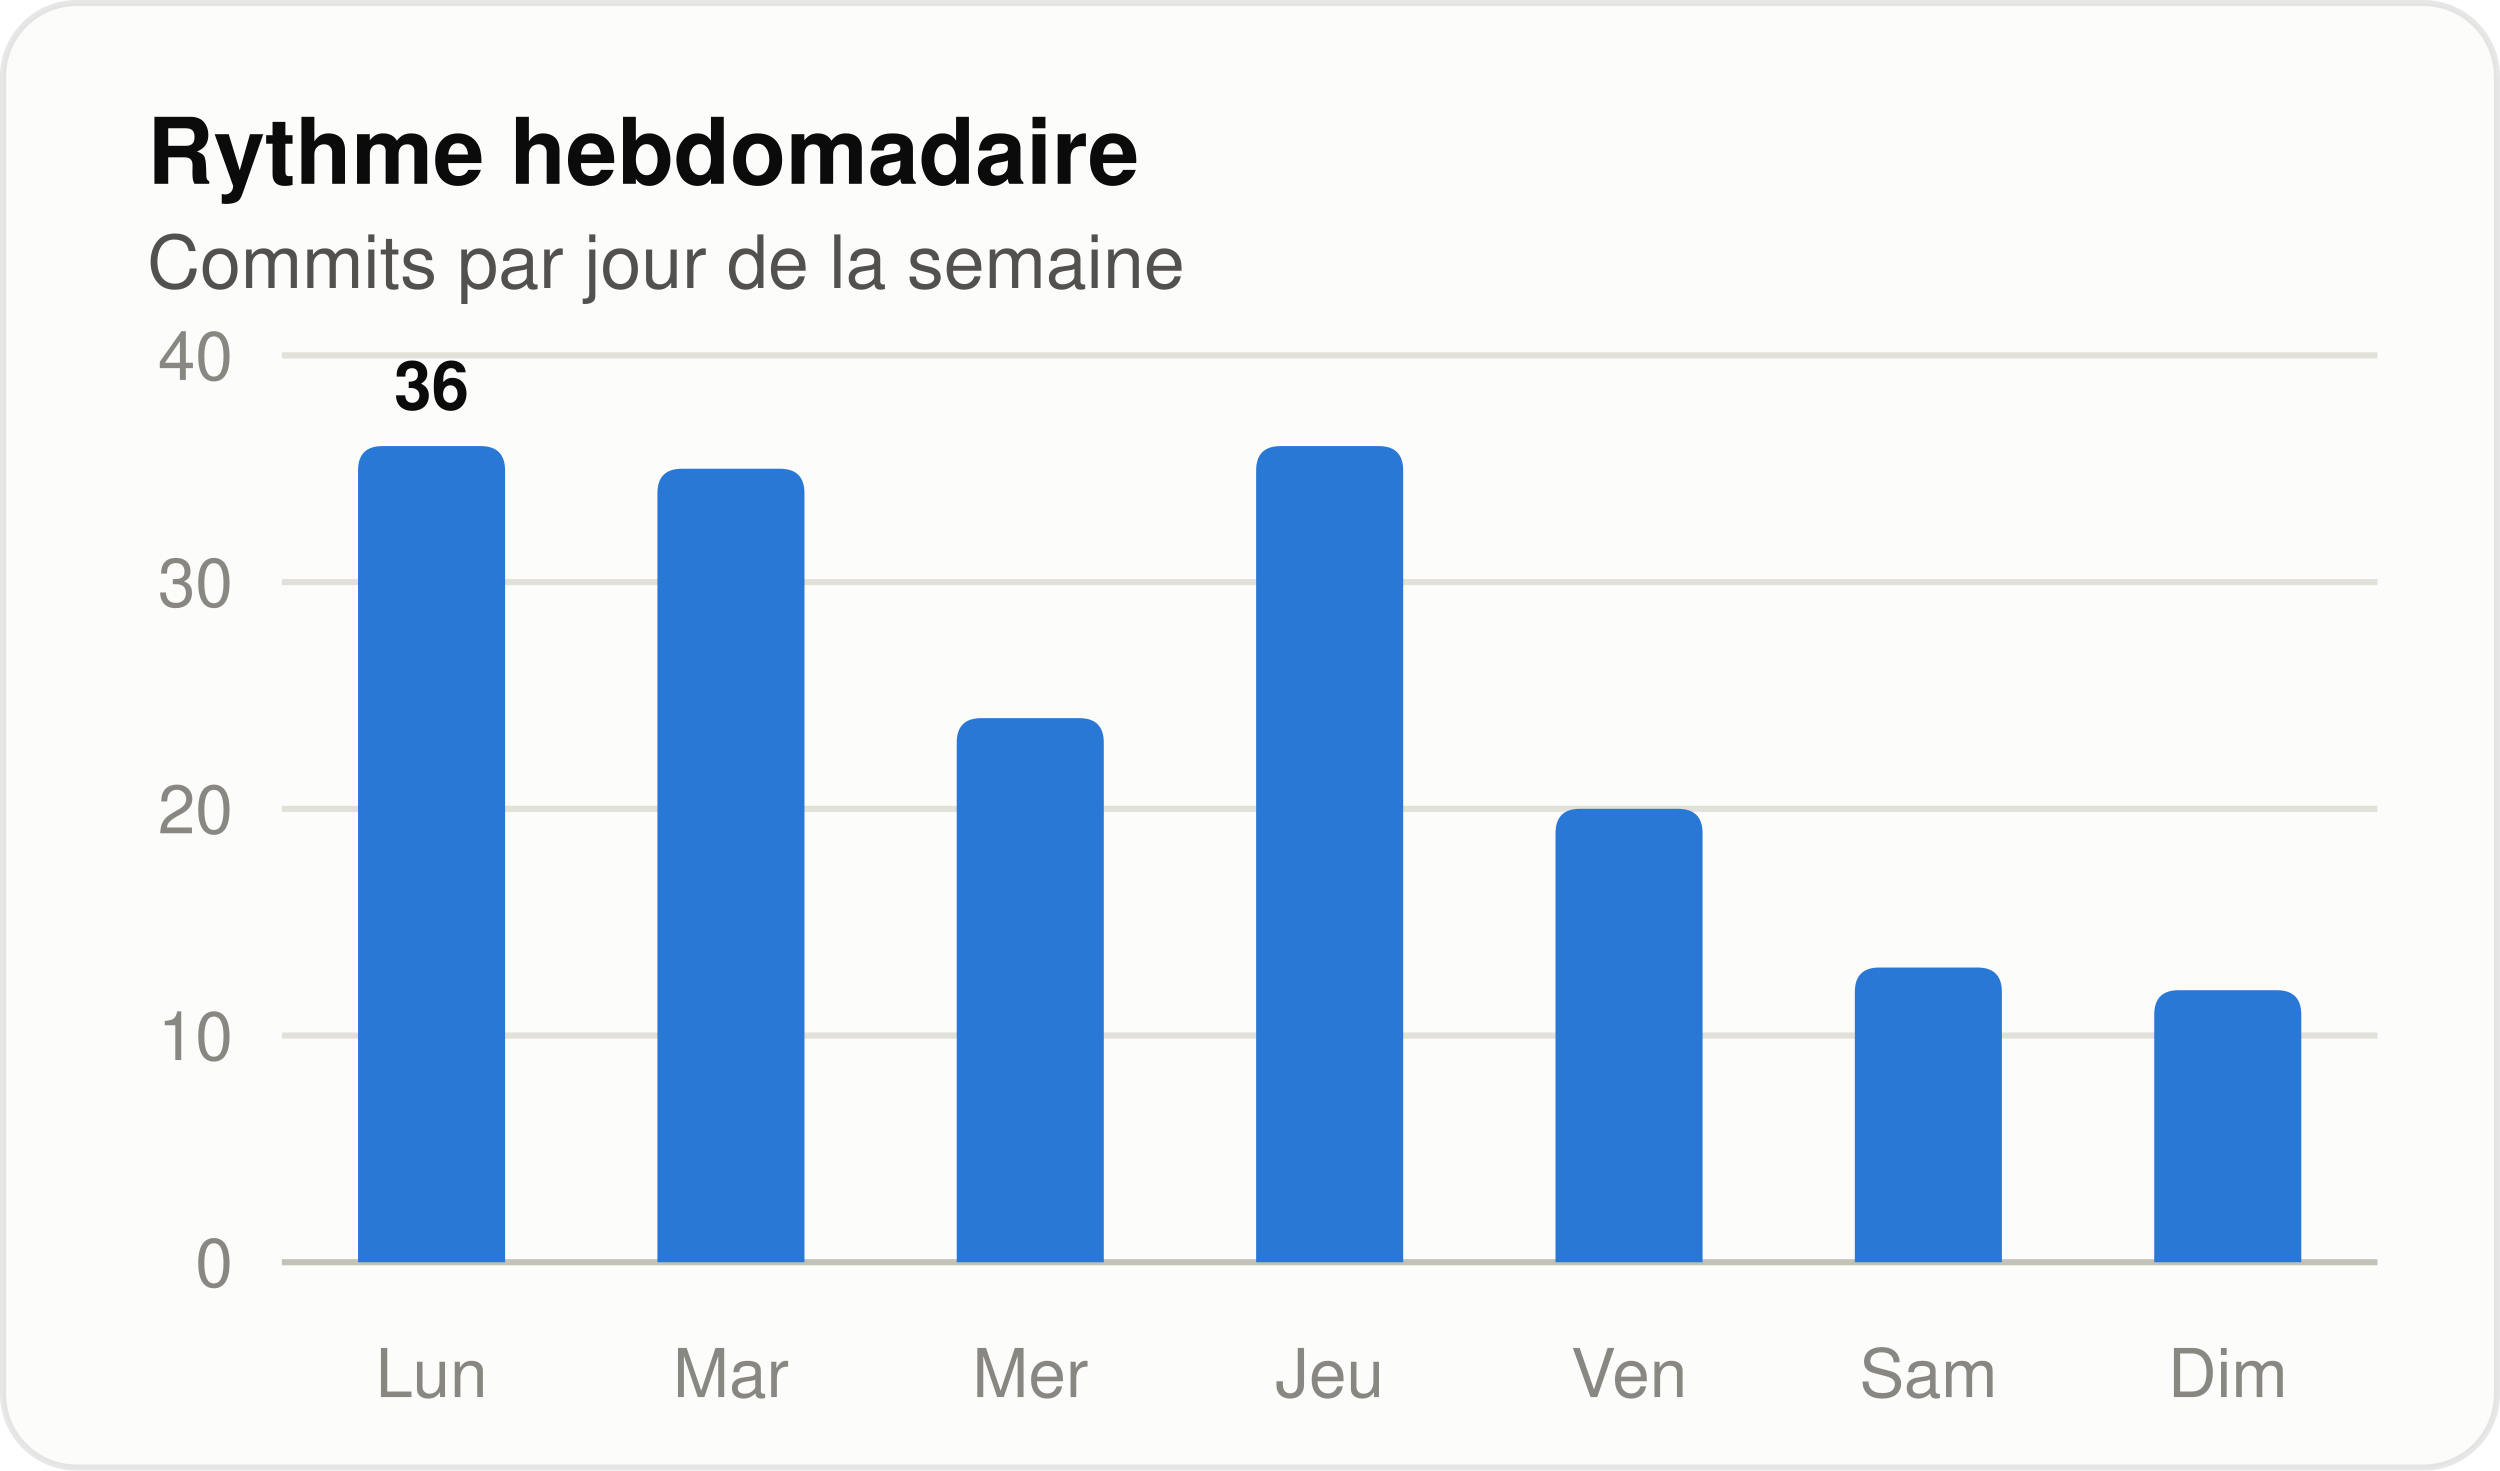
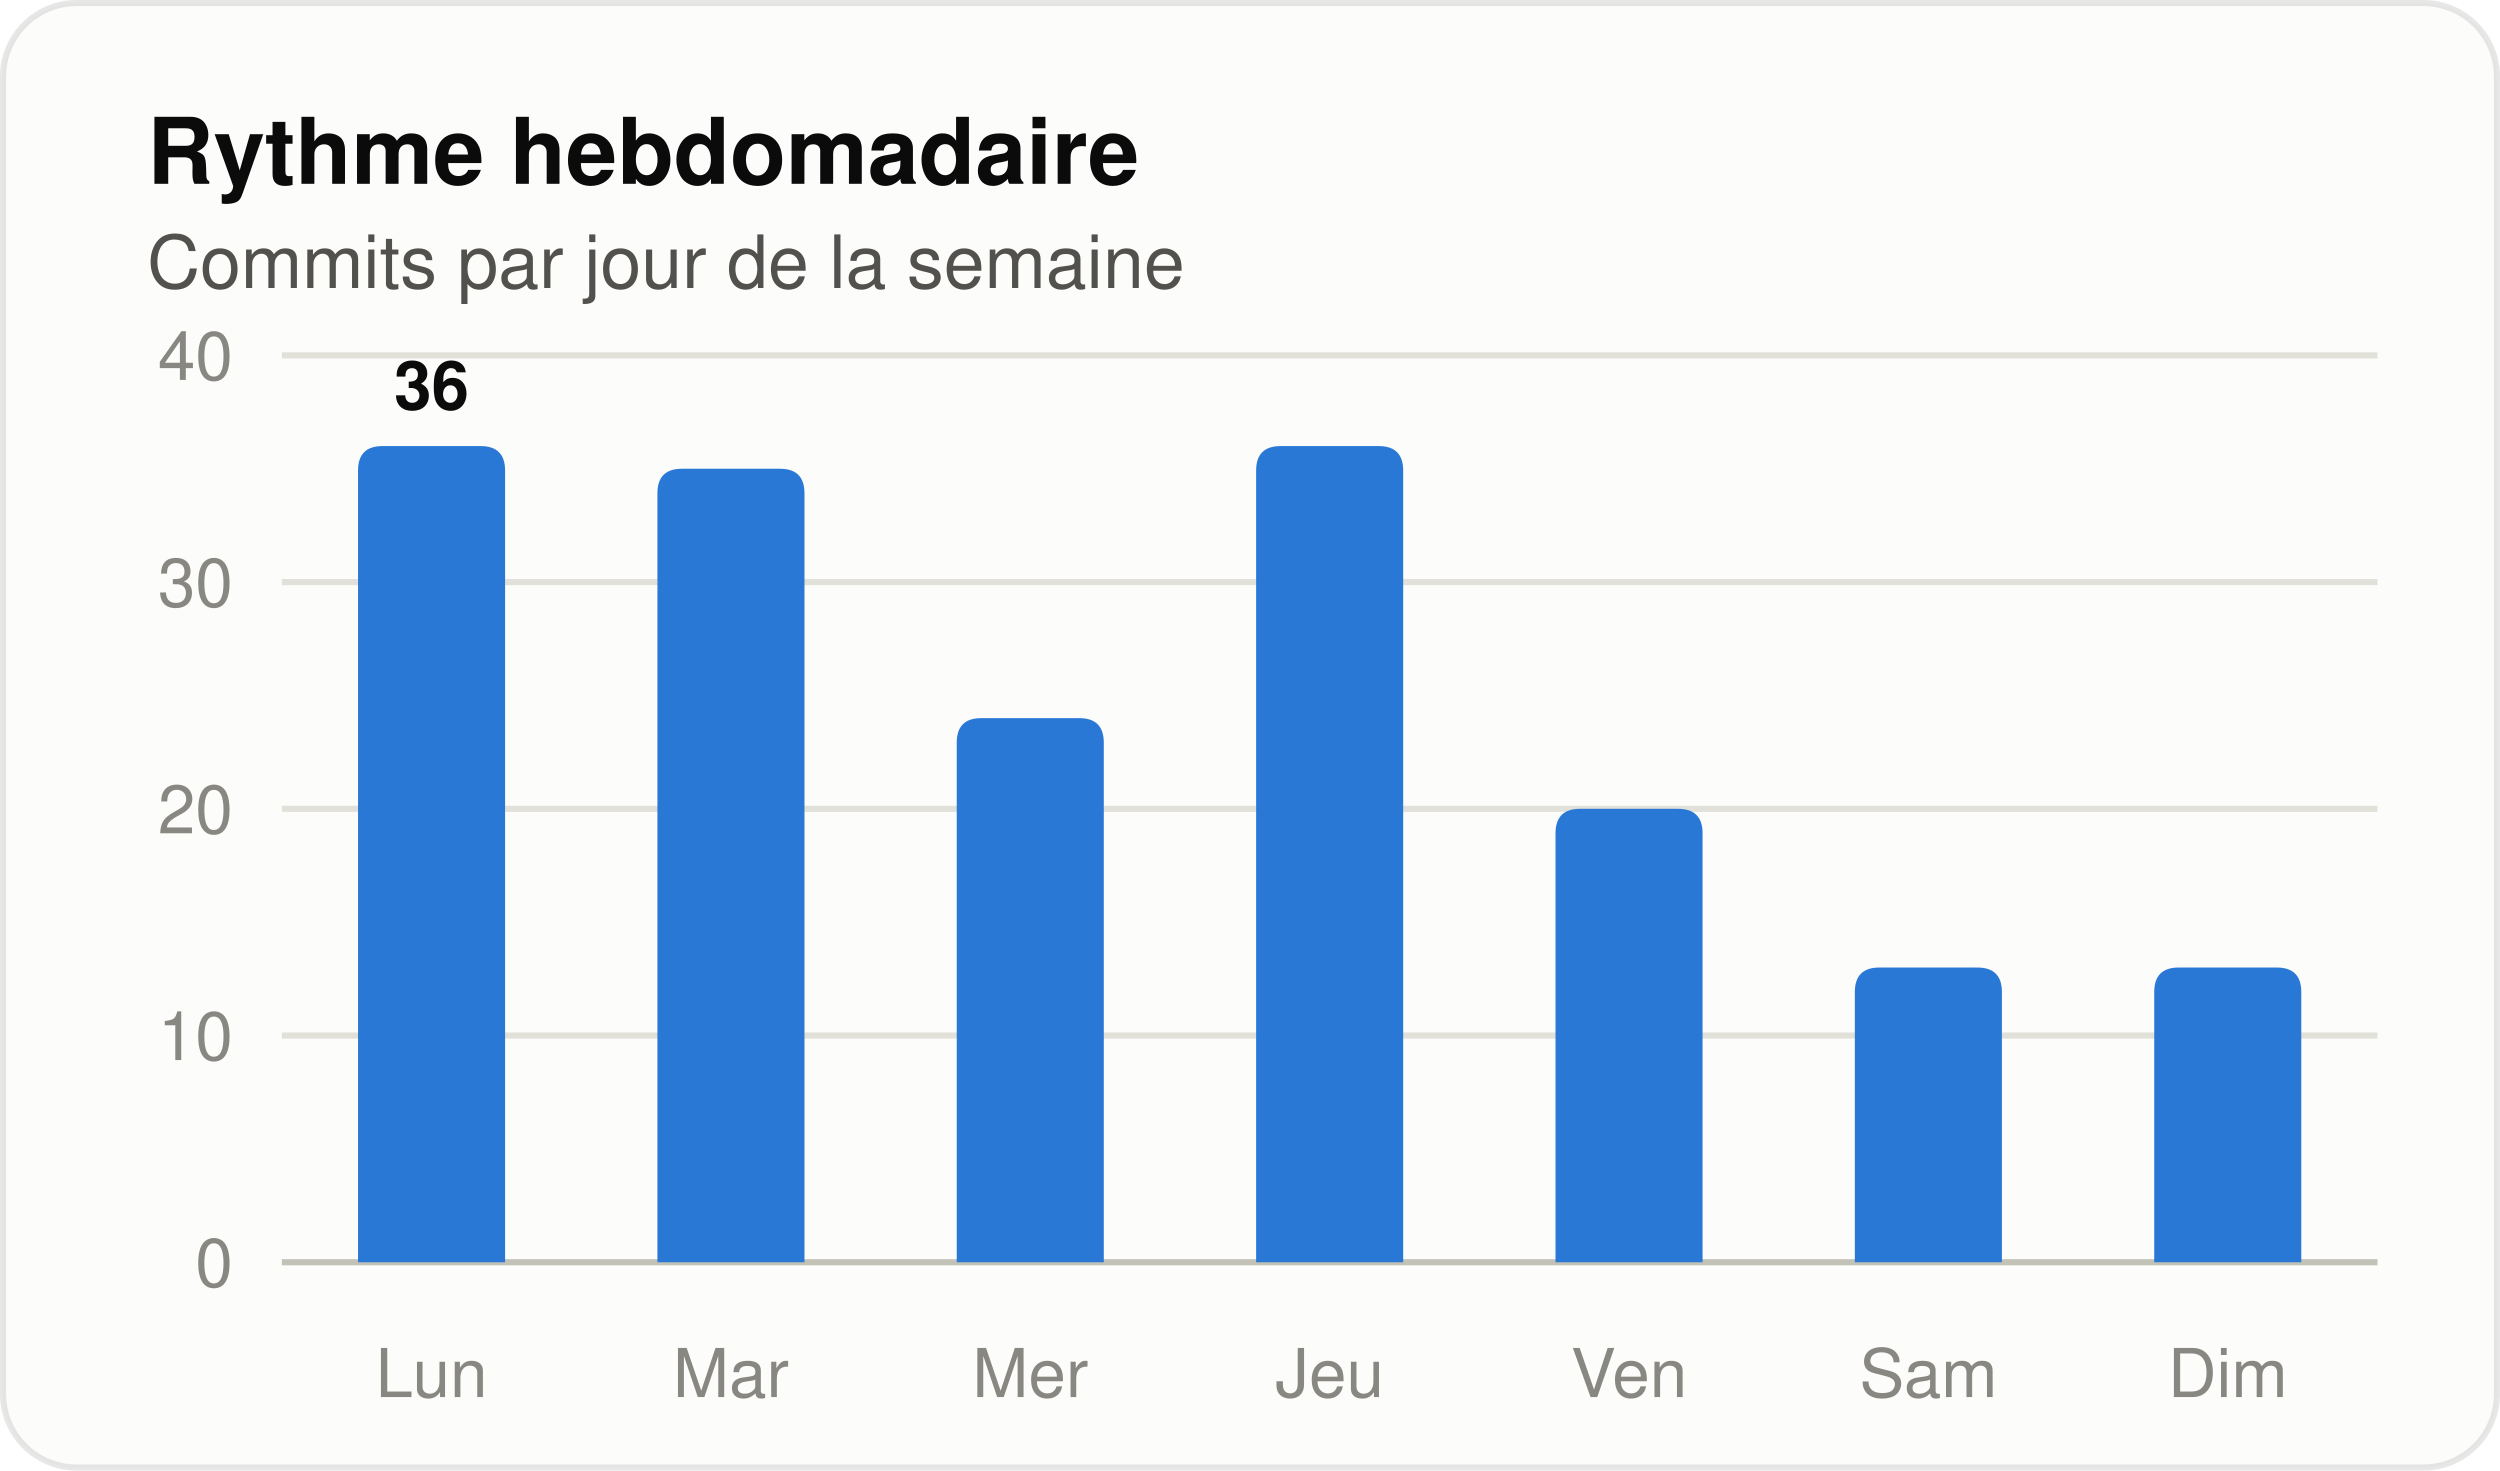
<svg xmlns="http://www.w3.org/2000/svg" width="408" height="240" viewBox="0 0 408 240" role="img" aria-label="Histogramme des commits par jour de la semaine" font-family="system-ui, 'Segoe UI', Ubuntu, Helvetica, Arial, sans-serif">
  <rect x="0.5" y="0.5" width="407" height="239" rx="12" fill="#fcfcfb" stroke="rgba(11,11,11,0.10)" />
  <text x="24" y="30" font-size="15" fill="#0b0b0b" font-weight="600">Rythme hebdomadaire</text>
  <text x="24" y="47" font-size="12" fill="#52514e">Commits par jour de la semaine</text>
  <line x1="46" y1="206.0" x2="388" y2="206.0" stroke="#c3c2b7" stroke-width="1" />
  <text x="38" y="210" font-size="11" fill="#898781" text-anchor="end" font-variant-numeric="tabular-nums">0</text>
  <line x1="46" y1="169.0" x2="388" y2="169.0" stroke="#e1e0d9" stroke-width="1" />
  <text x="38" y="173" font-size="11" fill="#898781" text-anchor="end" font-variant-numeric="tabular-nums">10</text>
  <line x1="46" y1="132.0" x2="388" y2="132.0" stroke="#e1e0d9" stroke-width="1" />
  <text x="38" y="136" font-size="11" fill="#898781" text-anchor="end" font-variant-numeric="tabular-nums">20</text>
  <line x1="46" y1="95.0" x2="388" y2="95.0" stroke="#e1e0d9" stroke-width="1" />
  <text x="38" y="99" font-size="11" fill="#898781" text-anchor="end" font-variant-numeric="tabular-nums">30</text>
  <line x1="46" y1="58.0" x2="388" y2="58.0" stroke="#e1e0d9" stroke-width="1" />
  <text x="38" y="62" font-size="11" fill="#898781" text-anchor="end" font-variant-numeric="tabular-nums">40</text>
  <path d="M 58.43 206.00 V 76.80 Q 58.43 72.80 62.43 72.80 H 78.43 Q 82.43 72.80 82.43 76.80 V 206.00 Z" fill="#2a78d6" />
  <text x="70.429" y="66.8" font-size="11" fill="#0b0b0b" font-weight="600" text-anchor="middle">36</text>
  <text x="70.429" y="228" font-size="11" fill="#898781" text-anchor="middle">Lun</text>
  <path d="M 107.29 206.00 V 80.50 Q 107.29 76.50 111.29 76.50 H 127.29 Q 131.29 76.50 131.29 80.50 V 206.00 Z" fill="#2a78d6" />
  <text x="119.286" y="228" font-size="11" fill="#898781" text-anchor="middle">Mar</text>
  <path d="M 156.14 206.00 V 121.20 Q 156.14 117.20 160.14 117.20 H 176.14 Q 180.14 117.20 180.14 121.20 V 206.00 Z" fill="#2a78d6" />
  <text x="168.143" y="228" font-size="11" fill="#898781" text-anchor="middle">Mer</text>
  <path d="M 205.00 206.00 V 76.80 Q 205.00 72.80 209.00 72.80 H 225.00 Q 229.00 72.80 229.00 76.80 V 206.00 Z" fill="#2a78d6" />
  <text x="217" y="228" font-size="11" fill="#898781" text-anchor="middle">Jeu</text>
  <path d="M 253.86 206.00 V 136.00 Q 253.86 132.00 257.86 132.00 H 273.86 Q 277.86 132.00 277.86 136.00 V 206.00 Z" fill="#2a78d6" />
  <text x="265.857" y="228" font-size="11" fill="#898781" text-anchor="middle">Ven</text>
  <path d="M 302.71 206.00 V 161.90 Q 302.71 157.90 306.71 157.90 H 322.71 Q 326.71 157.90 326.71 161.90 V 206.00 Z" fill="#2a78d6" />
  <text x="314.714" y="228" font-size="11" fill="#898781" text-anchor="middle">Sam</text>
-   <path d="M 351.57 206.00 V 165.60 Q 351.57 161.60 355.57 161.60 H 371.57 Q 375.57 161.60 375.57 165.60 V 206.00 Z" fill="#2a78d6" />
+   <path d="M 351.57 206.00 V 161.90 Q 351.57 157.90 355.57 157.90 H 371.57 Q 375.57 157.90 375.57 161.90 V 206.00 Z" fill="#2a78d6" />
  <text x="363.571" y="228" font-size="11" fill="#898781" text-anchor="middle">Dim</text>
</svg>
